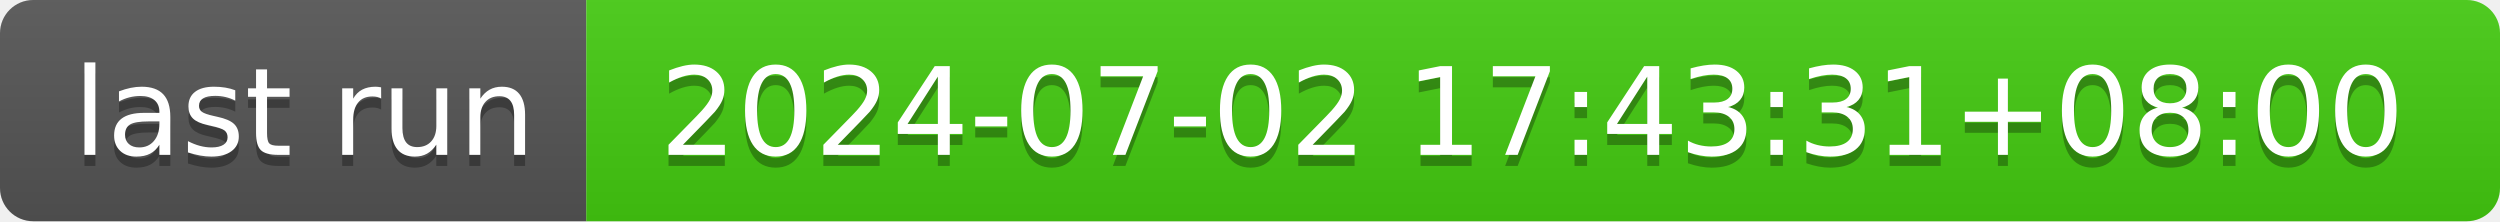
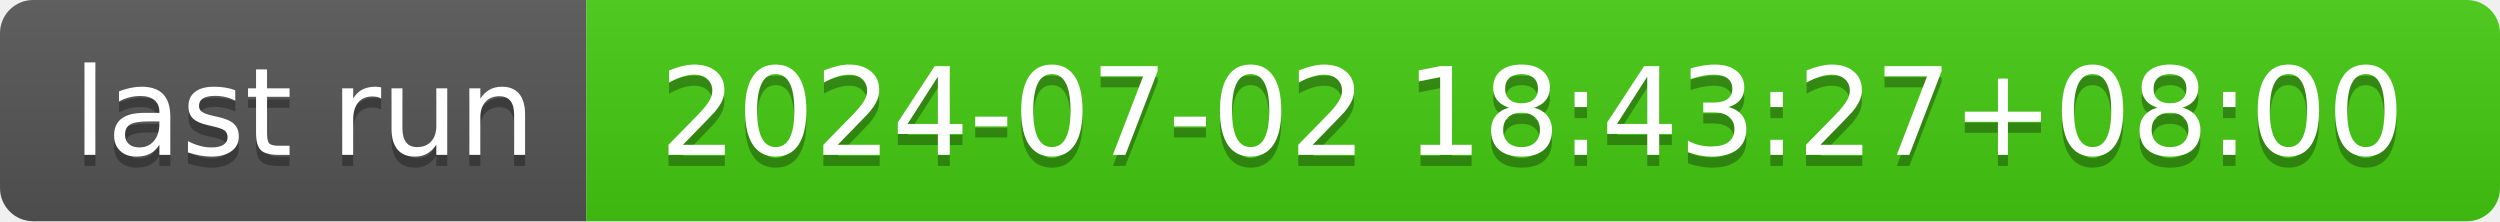
- <svg xmlns="http://www.w3.org/2000/svg" width="226" height="20" role="img" aria-label="last run: 2024-07-02 17:43:31+08:00">
+ <svg xmlns="http://www.w3.org/2000/svg" width="226" height="20" role="img" aria-label="last run: 2024-07-02 18:43:27+08:00">
  <linearGradient id="s" x2="0" y2="100%">
    <stop offset="0" stop-color="#bbb" stop-opacity=".1" />
    <stop offset="1" stop-opacity=".1" />
  </linearGradient>
  <clipPath id="r">
    <rect width="226" height="20" rx="3" fill="#fff" />
  </clipPath>
  <g clip-path="url(#r)">
    <rect width="53" height="20" fill="#555" />
    <rect x="53" width="173" height="20" fill="#4c1" />
    <rect width="226" height="20" fill="url(#s)" />
  </g>
  <g fill="#fff" text-anchor="middle" font-family="Verdana,Geneva,DejaVu Sans,sans-serif" text-rendering="geometricPrecision" font-size="110">
    <text aria-hidden="true" x="275" y="150" fill="#010101" fill-opacity=".3" transform="scale(.1)" textLength="430">last run</text>
    <text x="275" y="140" transform="scale(.1)" fill="#fff" textLength="430">last run</text>
-     <text aria-hidden="true" x="1385" y="150" fill="#010101" fill-opacity=".3" transform="scale(.1)" textLength="1630">2024-07-02 17:43:31+08:00</text>
-     <text x="1385" y="140" transform="scale(.1)" fill="#fff" textLength="1630">2024-07-02 17:43:31+08:00</text>
+     <text aria-hidden="true" x="1385" y="150" fill="#010101" fill-opacity=".3" transform="scale(.1)" textLength="1630">2024-07-02 18:43:27+08:00</text>
+     <text x="1385" y="140" transform="scale(.1)" fill="#fff" textLength="1630">2024-07-02 18:43:27+08:00</text>
  </g>
</svg>
